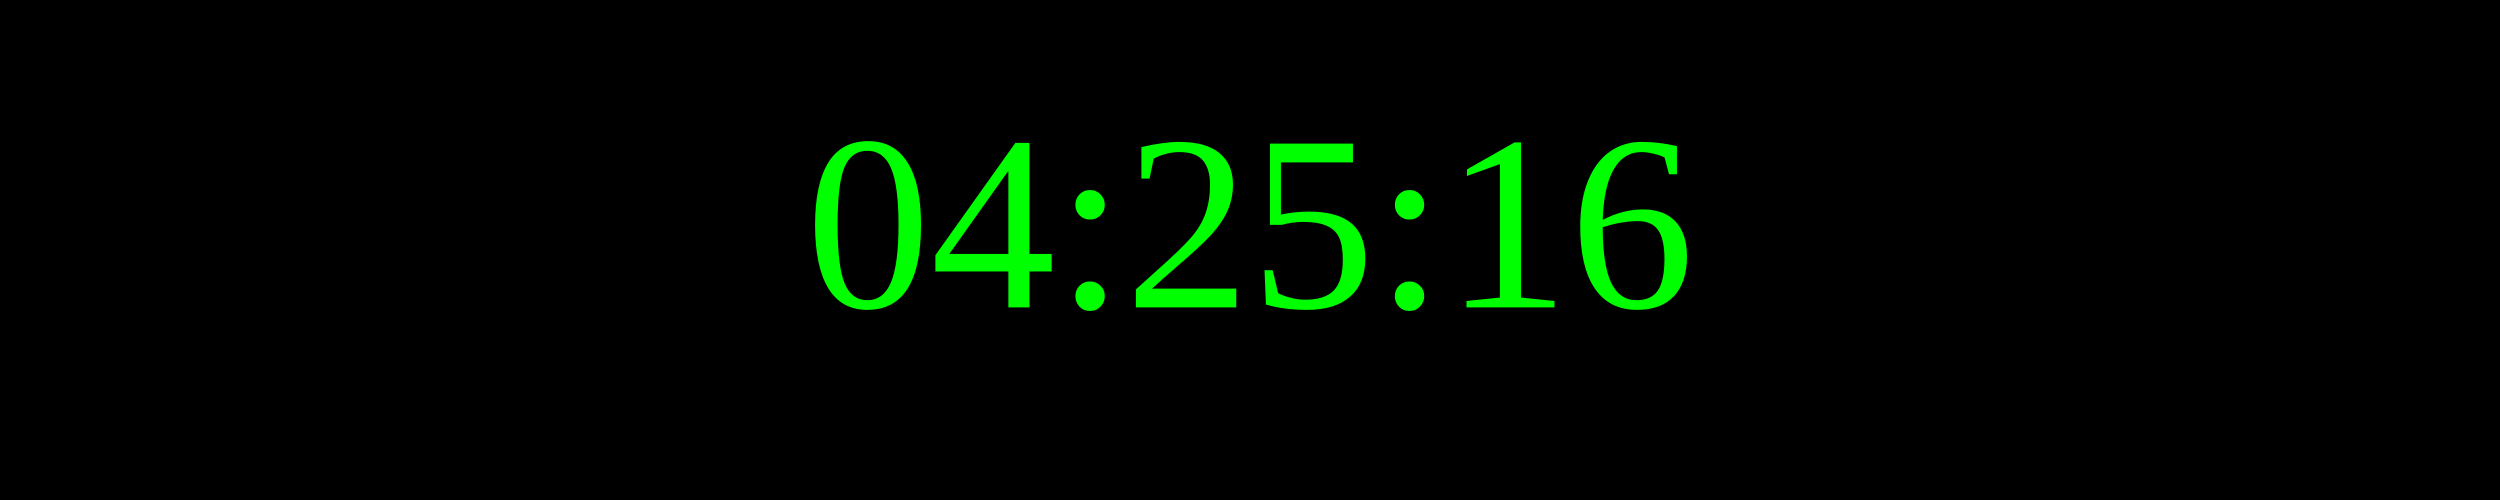
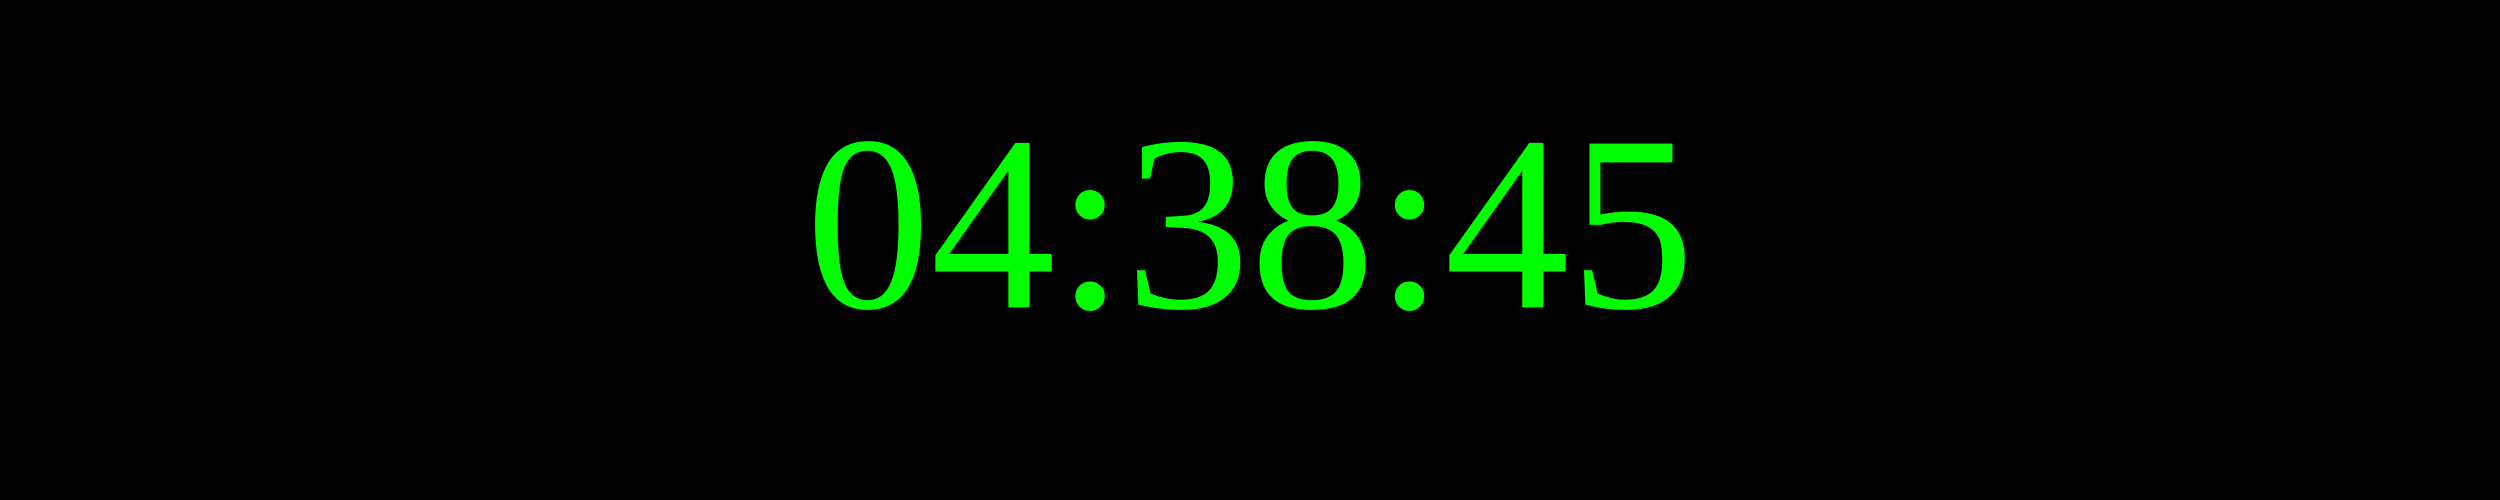
<svg xmlns="http://www.w3.org/2000/svg" width="250" height="50">
  <rect width="100%" height="100%" fill="black" />
  <text x="50%" y="50%" font-size="25" fill="lime" text-anchor="middle" dominant-baseline="middle">
- 04:25:16
+ 04:38:45
</text>
</svg>
